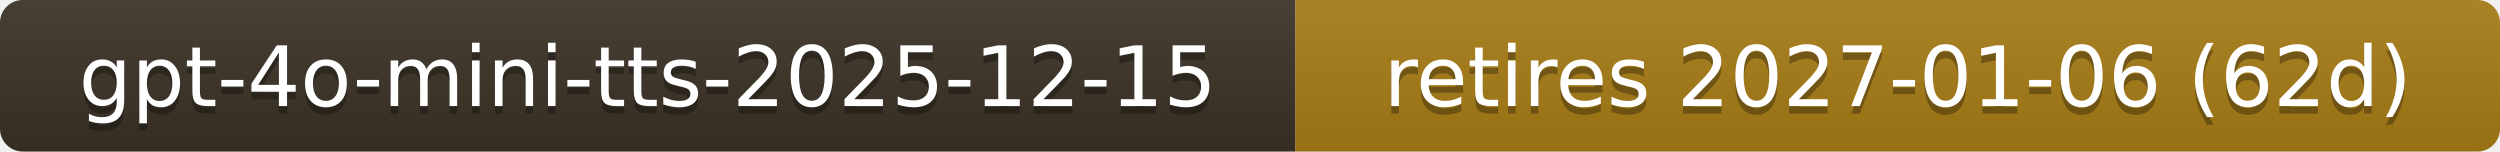
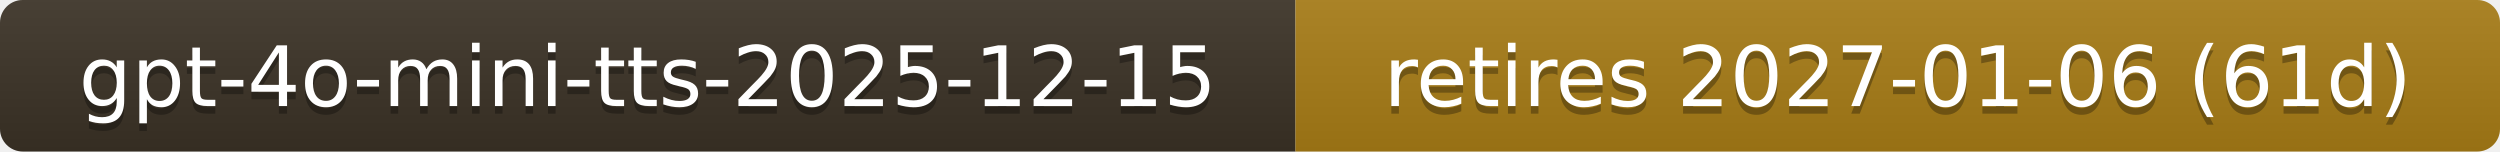
- <svg xmlns="http://www.w3.org/2000/svg" width="330" height="20" role="img" aria-label="gpt-4o-mini-tts-2025-12-15: retires 2027-01-06 (62d)">
+ <svg xmlns="http://www.w3.org/2000/svg" width="330" height="20" role="img" aria-label="gpt-4o-mini-tts-2025-12-15: retires 2027-01-06 (61d)">
  <linearGradient id="s" x2="0" y2="100%">
    <stop offset="0" stop-color="#bbb" stop-opacity=".1" />
    <stop offset="1" stop-opacity=".1" />
  </linearGradient>
  <clipPath id="r">
    <rect width="330" height="20" rx="3" fill="#fff" />
  </clipPath>
  <g clip-path="url(#r)">
    <rect width="171" height="20" fill="#3b3226" />
    <rect x="171" width="159" height="20" fill="#a87d16" />
    <rect width="330" height="20" fill="url(#s)" />
  </g>
  <g fill="#fff" text-anchor="middle" font-family="Verdana,Geneva,DejaVu Sans,sans-serif" font-size="11">
    <text x="85.5" y="15" fill="#010101" fill-opacity=".3">gpt-4o-mini-tts-2025-12-15</text>
    <text x="85.5" y="14">gpt-4o-mini-tts-2025-12-15</text>
-     <text x="250.5" y="15" fill="#010101" fill-opacity=".3">retires 2027-01-06 (62d)</text>
-     <text x="250.5" y="14">retires 2027-01-06 (62d)</text>
+     <text x="250.5" y="15" fill="#010101" fill-opacity=".3">retires 2027-01-06 (61d)</text>
+     <text x="250.5" y="14">retires 2027-01-06 (61d)</text>
  </g>
</svg>
